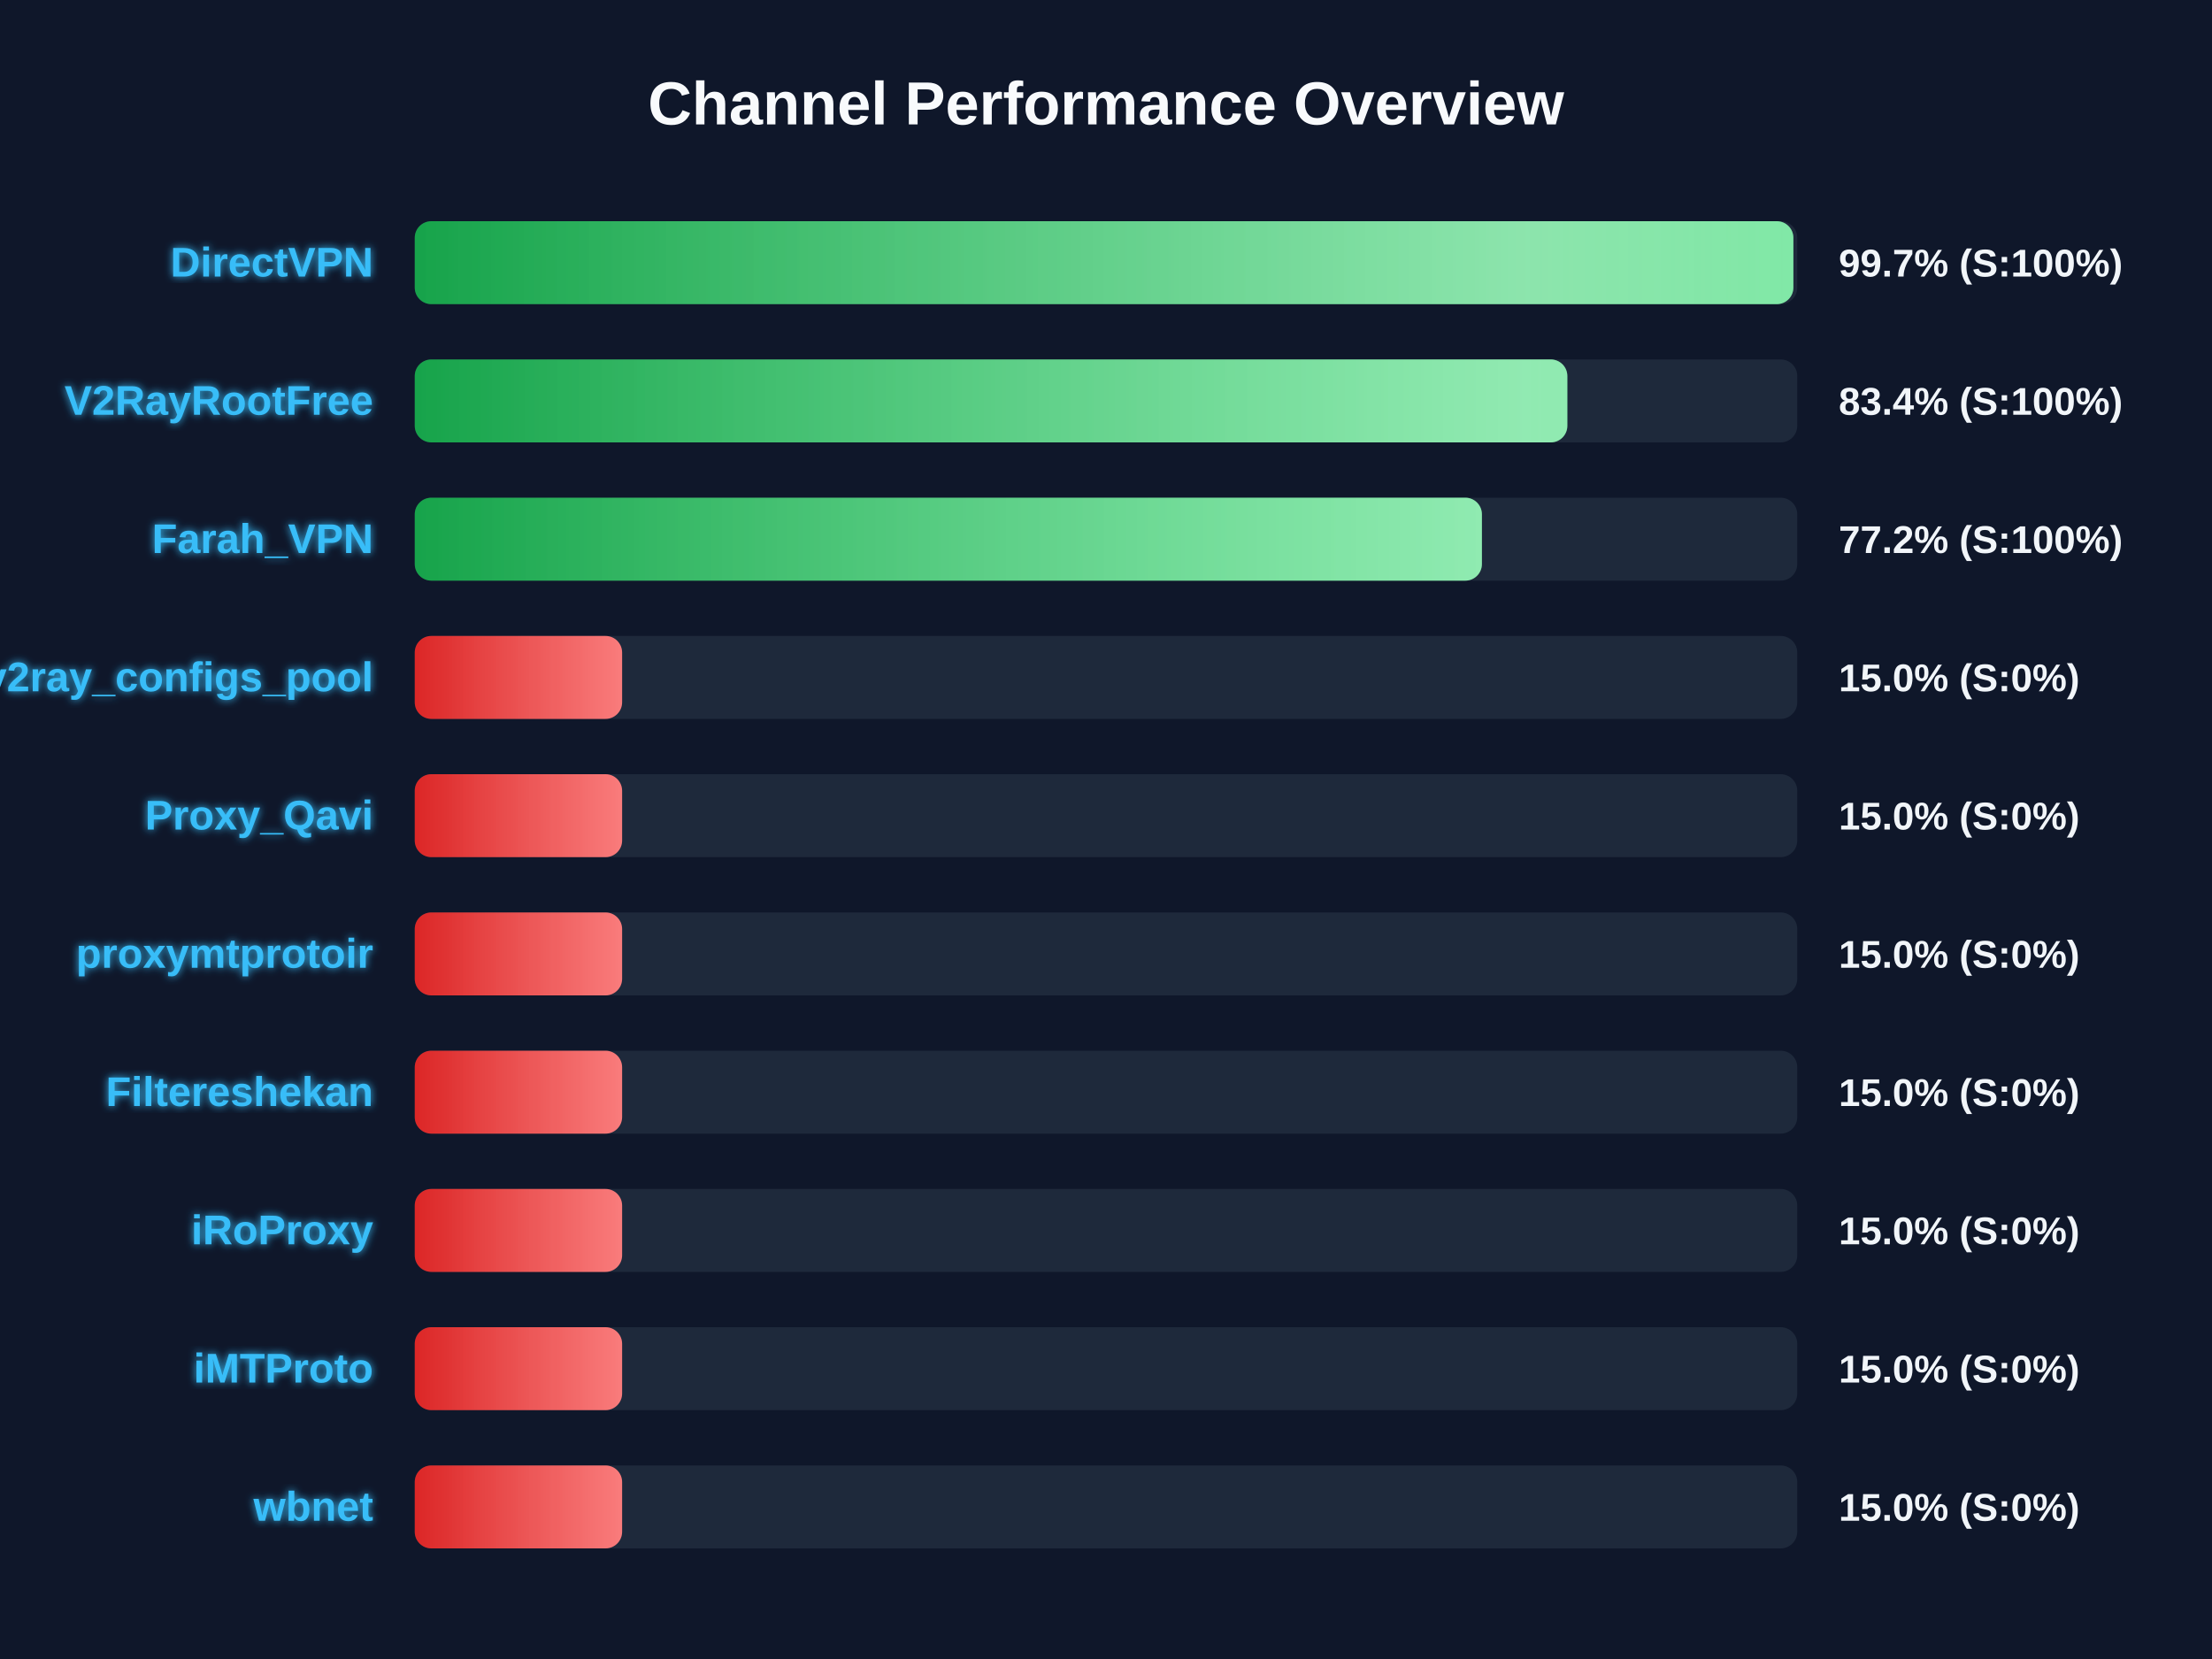
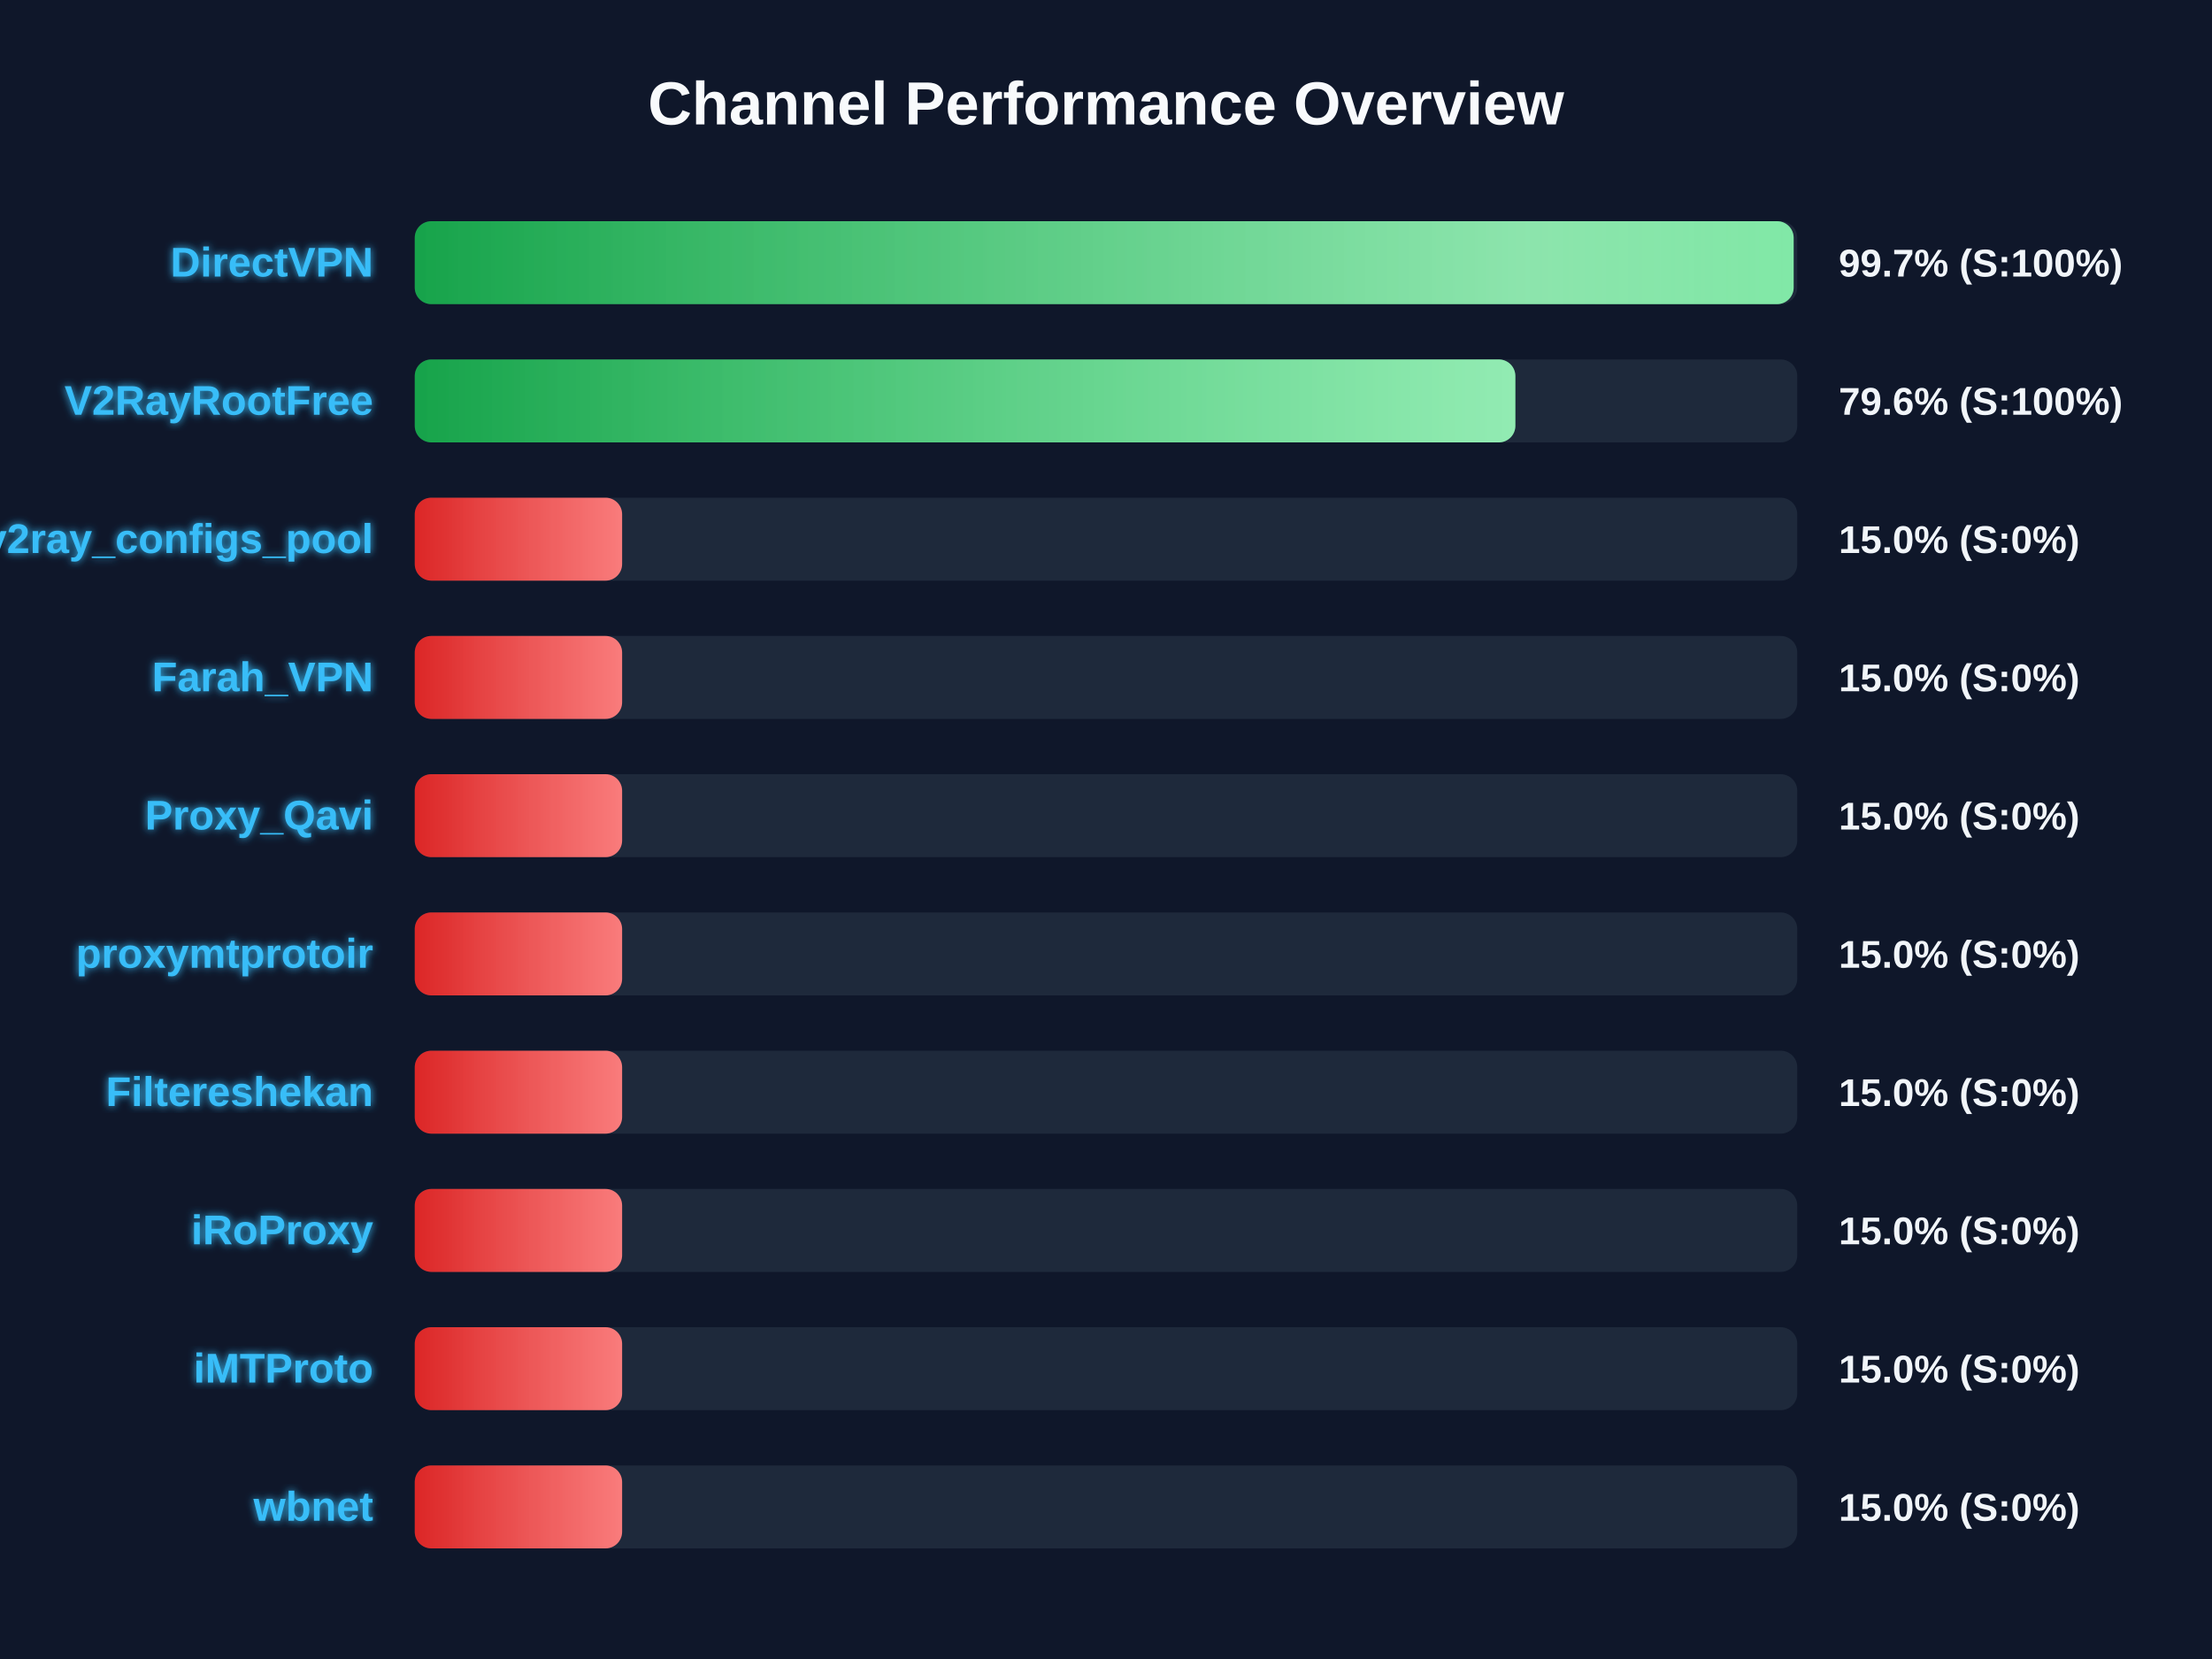
<svg xmlns="http://www.w3.org/2000/svg" width="800" height="600" version="1.1">
  <defs>
    <linearGradient id="grad-green" x1="0%" y1="0%" x2="100%" y2="0%">
      <stop offset="0%" stop-color="#16a34a" />
      <stop offset="100%" stop-color="#4ade80" />
    </linearGradient>
    <linearGradient id="grad-yellow" x1="0%" y1="0%" x2="100%" y2="0%">
      <stop offset="0%" stop-color="#ca8a04" />
      <stop offset="100%" stop-color="#fde047" />
    </linearGradient>
    <linearGradient id="grad-red" x1="0%" y1="0%" x2="100%" y2="0%">
      <stop offset="0%" stop-color="#dc2626" />
      <stop offset="100%" stop-color="#f87171" />
    </linearGradient>
    <linearGradient id="shimmer" x1="0%" y1="0%" x2="100%" y2="0%">
      <stop offset="0%" stop-color="rgba(255,255,255,0)" />
      <stop offset="50%" stop-color="rgba(255,255,255,0.4)" />
      <stop offset="100%" stop-color="rgba(255,255,255,0)" />
    </linearGradient>
    <filter id="glow" x="-20%" y="-20%" width="140%" height="140%">
      <feGaussianBlur stdDeviation="1.5" result="blur" />
      <feComposite in="SourceGraphic" in2="blur" operator="over" />
    </filter>
  </defs>
  <style>
        .bg-rect { fill: #0f172a; }
        .title { font: bold 22px 'Segoe UI', Arial, sans-serif; fill: #f8fafc; }
        .row { font: bold 15px 'Segoe UI', Arial, sans-serif; fill: #38bdf8; filter: url(#glow); }
        .score { font: bold 14px 'Segoe UI', Arial, sans-serif; fill: #f1f5f9; }
        @keyframes shimmer-anim {
            0% { transform: translateX(-100%); }
            100% { transform: translateX(200%); }
        }
        .shimmer-rect {
            animation: shimmer-anim 2.5s infinite linear;
        }
    </style>
  <rect width="100%" height="100%" class="bg-rect" />
  <text x="400" y="45" text-anchor="middle" class="title">Channel Performance Overview</text>
  <rect x="150" y="80" width="500" height="30" fill="#1e293b" rx="6" />
  <clipPath id="clip-0">
-     <rect x="150" y="80" width="498.6" height="30" rx="6" />
+     <rect x="150" y="80" width="498.7" height="30" rx="6" />
  </clipPath>
-   <rect x="150" y="80" width="498.6" height="30" fill="url(#grad-green)" rx="6" />
+   <rect x="150" y="80" width="498.7" height="30" fill="url(#grad-green)" rx="6" />
  <g clip-path="url(#clip-0)">
    <rect x="150" y="80" width="100%" height="30" fill="url(#shimmer)" class="shimmer-rect" />
  </g>
  <text x="135" y="100" text-anchor="end" class="row">DirectVPN</text>
  <text x="665" y="100" text-anchor="start" class="score">99.7% (S:100%)</text>
  <rect x="150" y="130" width="500" height="30" fill="#1e293b" rx="6" />
  <clipPath id="clip-1">
-     <rect x="150" y="130" width="416.85" height="30" rx="6" />
+     <rect x="150" y="130" width="398.05" height="30" rx="6" />
  </clipPath>
-   <rect x="150" y="130" width="416.85" height="30" fill="url(#grad-green)" rx="6" />
+   <rect x="150" y="130" width="398.05" height="30" fill="url(#grad-green)" rx="6" />
  <g clip-path="url(#clip-1)">
    <rect x="150" y="130" width="100%" height="30" fill="url(#shimmer)" class="shimmer-rect" />
  </g>
  <text x="135" y="150" text-anchor="end" class="row">V2RayRootFree</text>
-   <text x="665" y="150" text-anchor="start" class="score">83.4% (S:100%)</text>
+   <text x="665" y="150" text-anchor="start" class="score">79.6% (S:100%)</text>
  <rect x="150" y="180" width="500" height="30" fill="#1e293b" rx="6" />
  <clipPath id="clip-2">
-     <rect x="150" y="180" width="385.95" height="30" rx="6" />
+     <rect x="150" y="180" width="75.0" height="30" rx="6" />
  </clipPath>
-   <rect x="150" y="180" width="385.95" height="30" fill="url(#grad-green)" rx="6" />
+   <rect x="150" y="180" width="75.0" height="30" fill="url(#grad-red)" rx="6" />
  <g clip-path="url(#clip-2)">
    <rect x="150" y="180" width="100%" height="30" fill="url(#shimmer)" class="shimmer-rect" />
  </g>
-   <text x="135" y="200" text-anchor="end" class="row">Farah_VPN</text>
-   <text x="665" y="200" text-anchor="start" class="score">77.2% (S:100%)</text>
+   <text x="135" y="200" text-anchor="end" class="row">v2ray_configs_pool</text>
+   <text x="665" y="200" text-anchor="start" class="score">15.0% (S:0%)</text>
  <rect x="150" y="230" width="500" height="30" fill="#1e293b" rx="6" />
  <clipPath id="clip-3">
    <rect x="150" y="230" width="75.0" height="30" rx="6" />
  </clipPath>
  <rect x="150" y="230" width="75.0" height="30" fill="url(#grad-red)" rx="6" />
  <g clip-path="url(#clip-3)">
    <rect x="150" y="230" width="100%" height="30" fill="url(#shimmer)" class="shimmer-rect" />
  </g>
-   <text x="135" y="250" text-anchor="end" class="row">v2ray_configs_pool</text>
+   <text x="135" y="250" text-anchor="end" class="row">Farah_VPN</text>
  <text x="665" y="250" text-anchor="start" class="score">15.0% (S:0%)</text>
  <rect x="150" y="280" width="500" height="30" fill="#1e293b" rx="6" />
  <clipPath id="clip-4">
    <rect x="150" y="280" width="75.0" height="30" rx="6" />
  </clipPath>
  <rect x="150" y="280" width="75.0" height="30" fill="url(#grad-red)" rx="6" />
  <g clip-path="url(#clip-4)">
    <rect x="150" y="280" width="100%" height="30" fill="url(#shimmer)" class="shimmer-rect" />
  </g>
  <text x="135" y="300" text-anchor="end" class="row">Proxy_Qavi</text>
  <text x="665" y="300" text-anchor="start" class="score">15.0% (S:0%)</text>
  <rect x="150" y="330" width="500" height="30" fill="#1e293b" rx="6" />
  <clipPath id="clip-5">
    <rect x="150" y="330" width="75.0" height="30" rx="6" />
  </clipPath>
  <rect x="150" y="330" width="75.0" height="30" fill="url(#grad-red)" rx="6" />
  <g clip-path="url(#clip-5)">
    <rect x="150" y="330" width="100%" height="30" fill="url(#shimmer)" class="shimmer-rect" />
  </g>
  <text x="135" y="350" text-anchor="end" class="row">proxymtprotoir</text>
  <text x="665" y="350" text-anchor="start" class="score">15.0% (S:0%)</text>
  <rect x="150" y="380" width="500" height="30" fill="#1e293b" rx="6" />
  <clipPath id="clip-6">
    <rect x="150" y="380" width="75.0" height="30" rx="6" />
  </clipPath>
  <rect x="150" y="380" width="75.0" height="30" fill="url(#grad-red)" rx="6" />
  <g clip-path="url(#clip-6)">
    <rect x="150" y="380" width="100%" height="30" fill="url(#shimmer)" class="shimmer-rect" />
  </g>
  <text x="135" y="400" text-anchor="end" class="row">Filtereshekan</text>
  <text x="665" y="400" text-anchor="start" class="score">15.0% (S:0%)</text>
  <rect x="150" y="430" width="500" height="30" fill="#1e293b" rx="6" />
  <clipPath id="clip-7">
    <rect x="150" y="430" width="75.0" height="30" rx="6" />
  </clipPath>
  <rect x="150" y="430" width="75.0" height="30" fill="url(#grad-red)" rx="6" />
  <g clip-path="url(#clip-7)">
    <rect x="150" y="430" width="100%" height="30" fill="url(#shimmer)" class="shimmer-rect" />
  </g>
  <text x="135" y="450" text-anchor="end" class="row">iRoProxy</text>
  <text x="665" y="450" text-anchor="start" class="score">15.0% (S:0%)</text>
  <rect x="150" y="480" width="500" height="30" fill="#1e293b" rx="6" />
  <clipPath id="clip-8">
    <rect x="150" y="480" width="75.0" height="30" rx="6" />
  </clipPath>
  <rect x="150" y="480" width="75.0" height="30" fill="url(#grad-red)" rx="6" />
  <g clip-path="url(#clip-8)">
    <rect x="150" y="480" width="100%" height="30" fill="url(#shimmer)" class="shimmer-rect" />
  </g>
  <text x="135" y="500" text-anchor="end" class="row">iMTProto</text>
  <text x="665" y="500" text-anchor="start" class="score">15.0% (S:0%)</text>
  <rect x="150" y="530" width="500" height="30" fill="#1e293b" rx="6" />
  <clipPath id="clip-9">
    <rect x="150" y="530" width="75.0" height="30" rx="6" />
  </clipPath>
  <rect x="150" y="530" width="75.0" height="30" fill="url(#grad-red)" rx="6" />
  <g clip-path="url(#clip-9)">
    <rect x="150" y="530" width="100%" height="30" fill="url(#shimmer)" class="shimmer-rect" />
  </g>
  <text x="135" y="550" text-anchor="end" class="row">wbnet</text>
  <text x="665" y="550" text-anchor="start" class="score">15.0% (S:0%)</text>
</svg>
